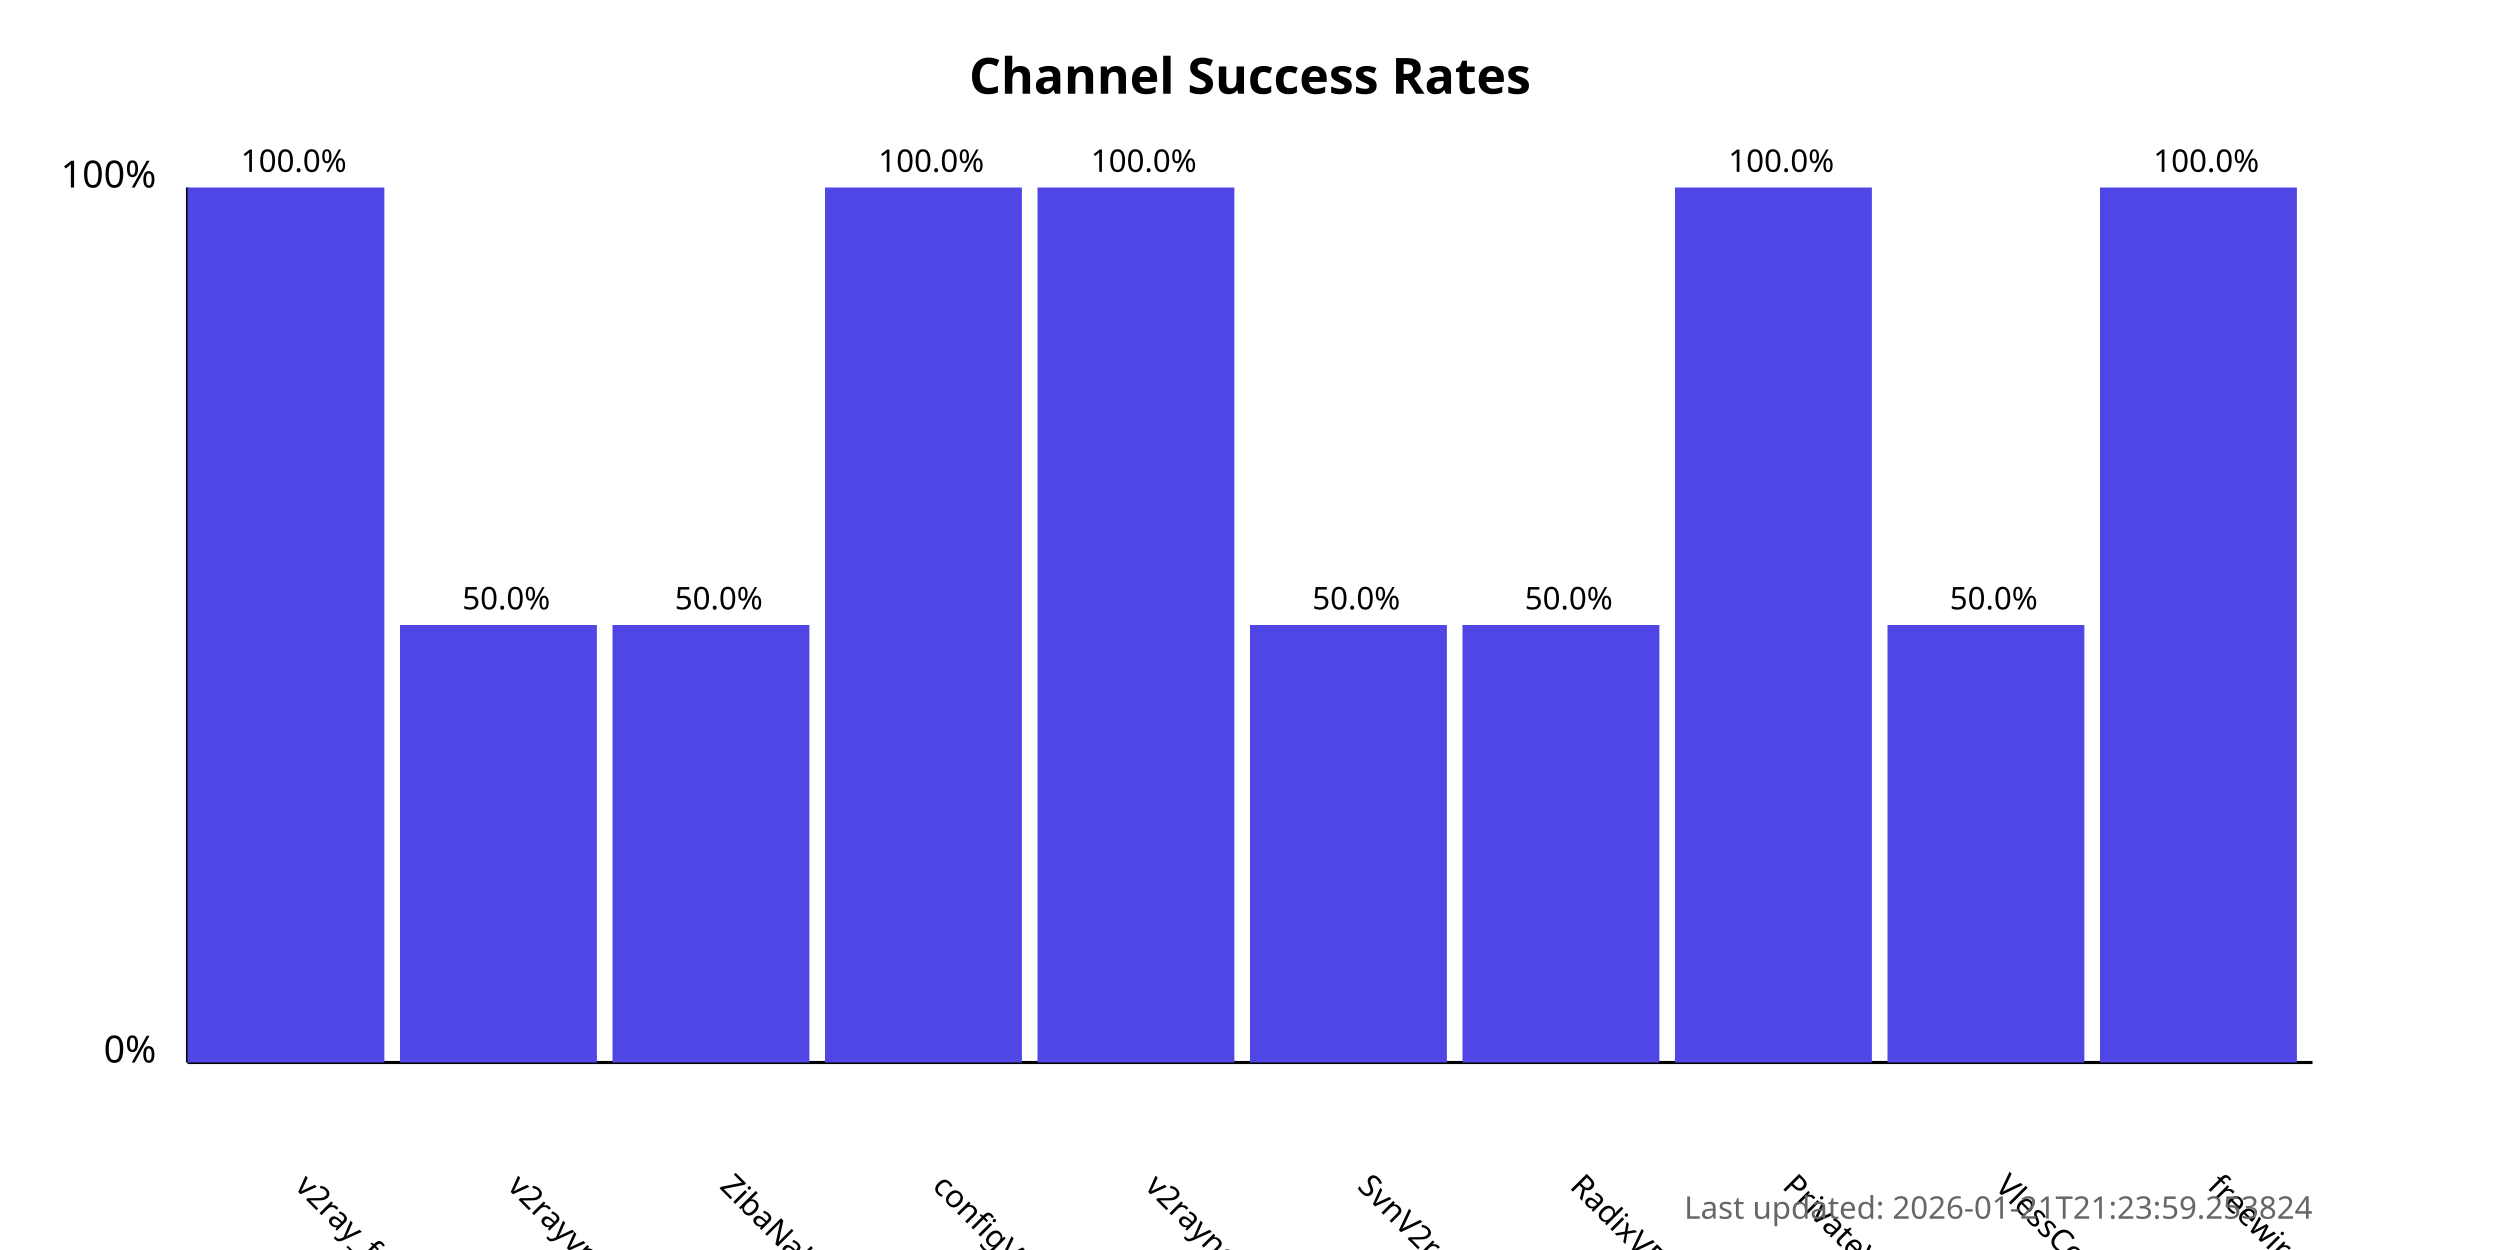
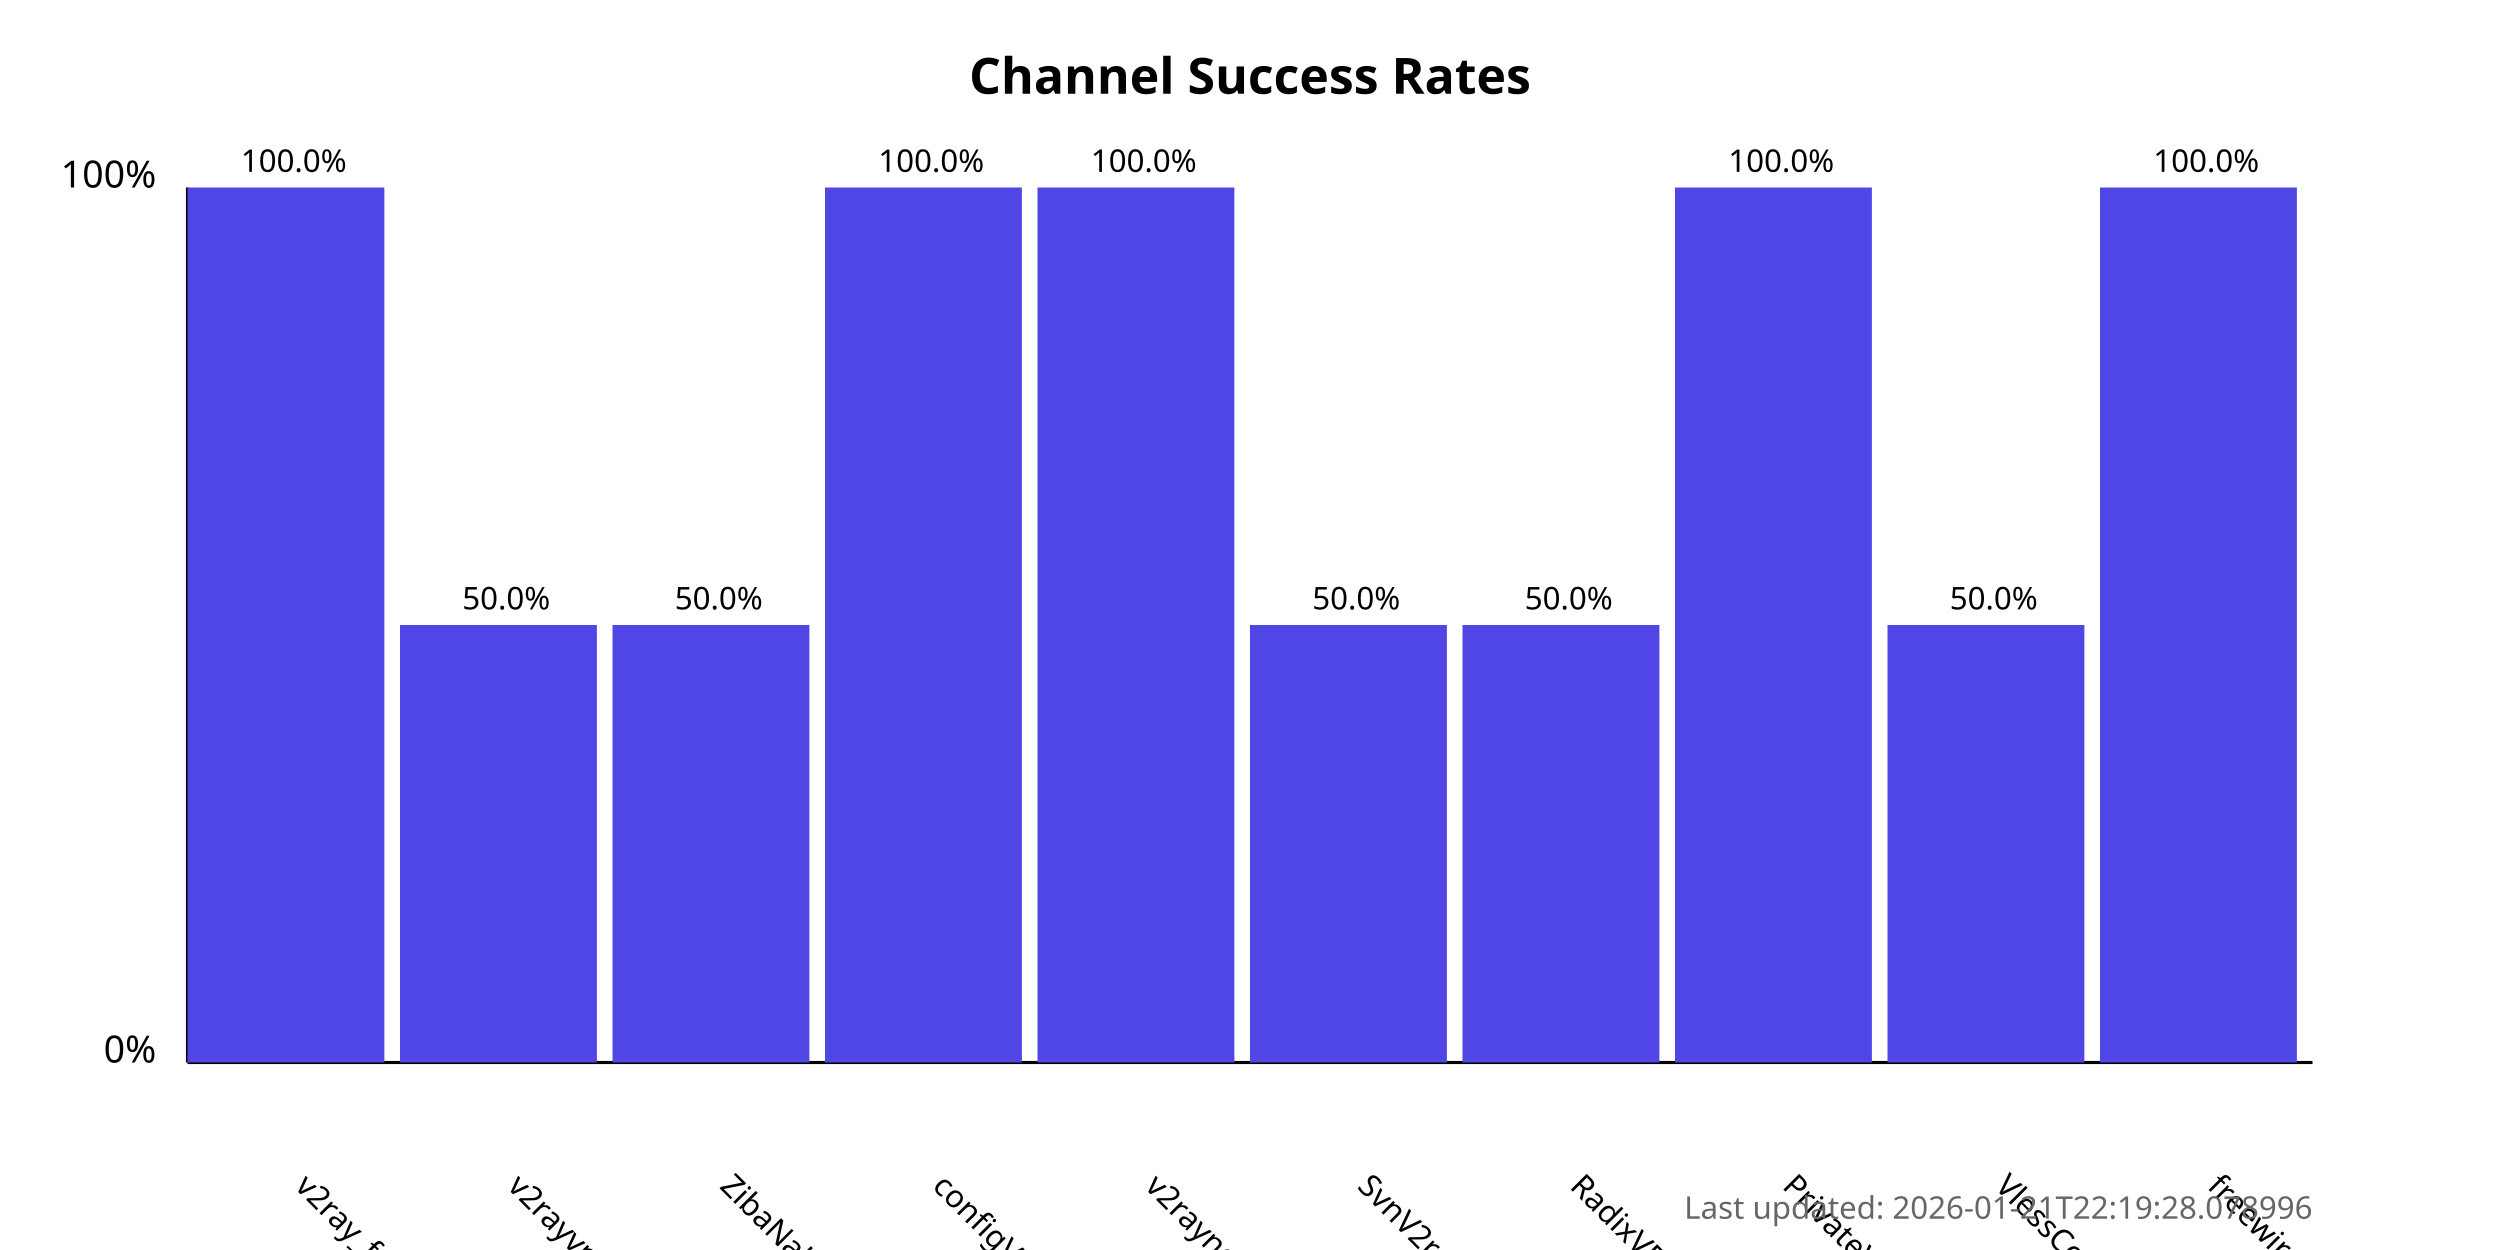
<svg xmlns="http://www.w3.org/2000/svg" width="800" height="400">
  <style>
            .chart-title { font: bold 16px sans-serif; }
            .axis-label { font: 12px sans-serif; }
            .tick-label { font: 10px sans-serif; }
            .bar { fill: #4f46e5; }
            .bar:hover { fill: #6366f1; }
            .timestamp { font: 10px sans-serif; fill: #666; }
        </style>
  <text x="400.0" y="30" text-anchor="middle" class="chart-title">
            Channel Success Rates
        </text>
  <line x1="60" y1="340" x2="60" y2="60" stroke="black" stroke-width="1" />
  <line x1="60" y1="340" x2="740" y2="340" stroke="black" stroke-width="1" />
  <text x="50" y="340" text-anchor="end" class="axis-label">0%</text>
  <text x="50" y="60" text-anchor="end" class="axis-label">100%</text>
  <g>
    <rect x="60" y="60.0" width="63.0" height="280.0" class="bar" />
    <text x="94.0" y="380" transform="rotate(45, 94.0, 380)" text-anchor="start" class="tick-label">
                v2ray_free_conf
            </text>
    <text x="94.0" y="55.0" text-anchor="middle" class="tick-label">
                100.0%
            </text>
  </g>
  <g>
    <rect x="128.0" y="200.0" width="63.0" height="140.0" class="bar" />
    <text x="162.0" y="380" transform="rotate(45, 162.0, 380)" text-anchor="start" class="tick-label">
                v2rayvpno
            </text>
    <text x="162.0" y="195.0" text-anchor="middle" class="tick-label">
                50.0%
            </text>
  </g>
  <g>
    <rect x="196.0" y="200.0" width="63.0" height="140.0" class="bar" />
    <text x="230.0" y="380" transform="rotate(45, 230.0, 380)" text-anchor="start" class="tick-label">
                ZibaNabz
            </text>
    <text x="230.0" y="195.0" text-anchor="middle" class="tick-label">
                50.0%
            </text>
  </g>
  <g>
    <rect x="264.0" y="60.0" width="63.0" height="280.0" class="bar" />
    <text x="298.0" y="380" transform="rotate(45, 298.0, 380)" text-anchor="start" class="tick-label">
                configV2rayForFree
            </text>
    <text x="298.0" y="55.0" text-anchor="middle" class="tick-label">
                100.0%
            </text>
  </g>
  <g>
    <rect x="332.0" y="60.0" width="63.0" height="280.0" class="bar" />
    <text x="366.0" y="380" transform="rotate(45, 366.0, 380)" text-anchor="start" class="tick-label">
                v2rayngvpn
            </text>
    <text x="366.0" y="55.0" text-anchor="middle" class="tick-label">
                100.0%
            </text>
  </g>
  <g>
    <rect x="400.0" y="200.0" width="63.0" height="140.0" class="bar" />
    <text x="434.0" y="380" transform="rotate(45, 434.0, 380)" text-anchor="start" class="tick-label">
                SvnV2ray
            </text>
    <text x="434.0" y="195.0" text-anchor="middle" class="tick-label">
                50.0%
            </text>
  </g>
  <g>
    <rect x="468.0" y="200.0" width="63.0" height="140.0" class="bar" />
    <text x="502.0" y="380" transform="rotate(45, 502.0, 380)" text-anchor="start" class="tick-label">
                RadixVPN
            </text>
    <text x="502.0" y="195.0" text-anchor="middle" class="tick-label">
                50.0%
            </text>
  </g>
  <g>
    <rect x="536.0" y="60.0" width="63.0" height="280.0" class="bar" />
    <text x="570.0" y="380" transform="rotate(45, 570.0, 380)" text-anchor="start" class="tick-label">
                PrivateVPNs
            </text>
    <text x="570.0" y="55.0" text-anchor="middle" class="tick-label">
                100.0%
            </text>
  </g>
  <g>
    <rect x="604.0" y="200.0" width="63.0" height="140.0" class="bar" />
    <text x="638.0" y="380" transform="rotate(45, 638.0, 380)" text-anchor="start" class="tick-label">
                VlessConfig
            </text>
    <text x="638.0" y="195.0" text-anchor="middle" class="tick-label">
                50.0%
            </text>
  </g>
  <g>
    <rect x="672.0" y="60.0" width="63.0" height="280.0" class="bar" />
    <text x="706.0" y="380" transform="rotate(45, 706.0, 380)" text-anchor="start" class="tick-label">
                freewireguard
            </text>
    <text x="706.0" y="55.0" text-anchor="middle" class="tick-label">
                100.0%
            </text>
  </g>
  <text x="740" y="390" text-anchor="end" class="timestamp">
-             Last updated: 2026-01-21T21:23:59.253824
+             Last updated: 2026-01-21T22:19:28.078996
        </text>
</svg>
